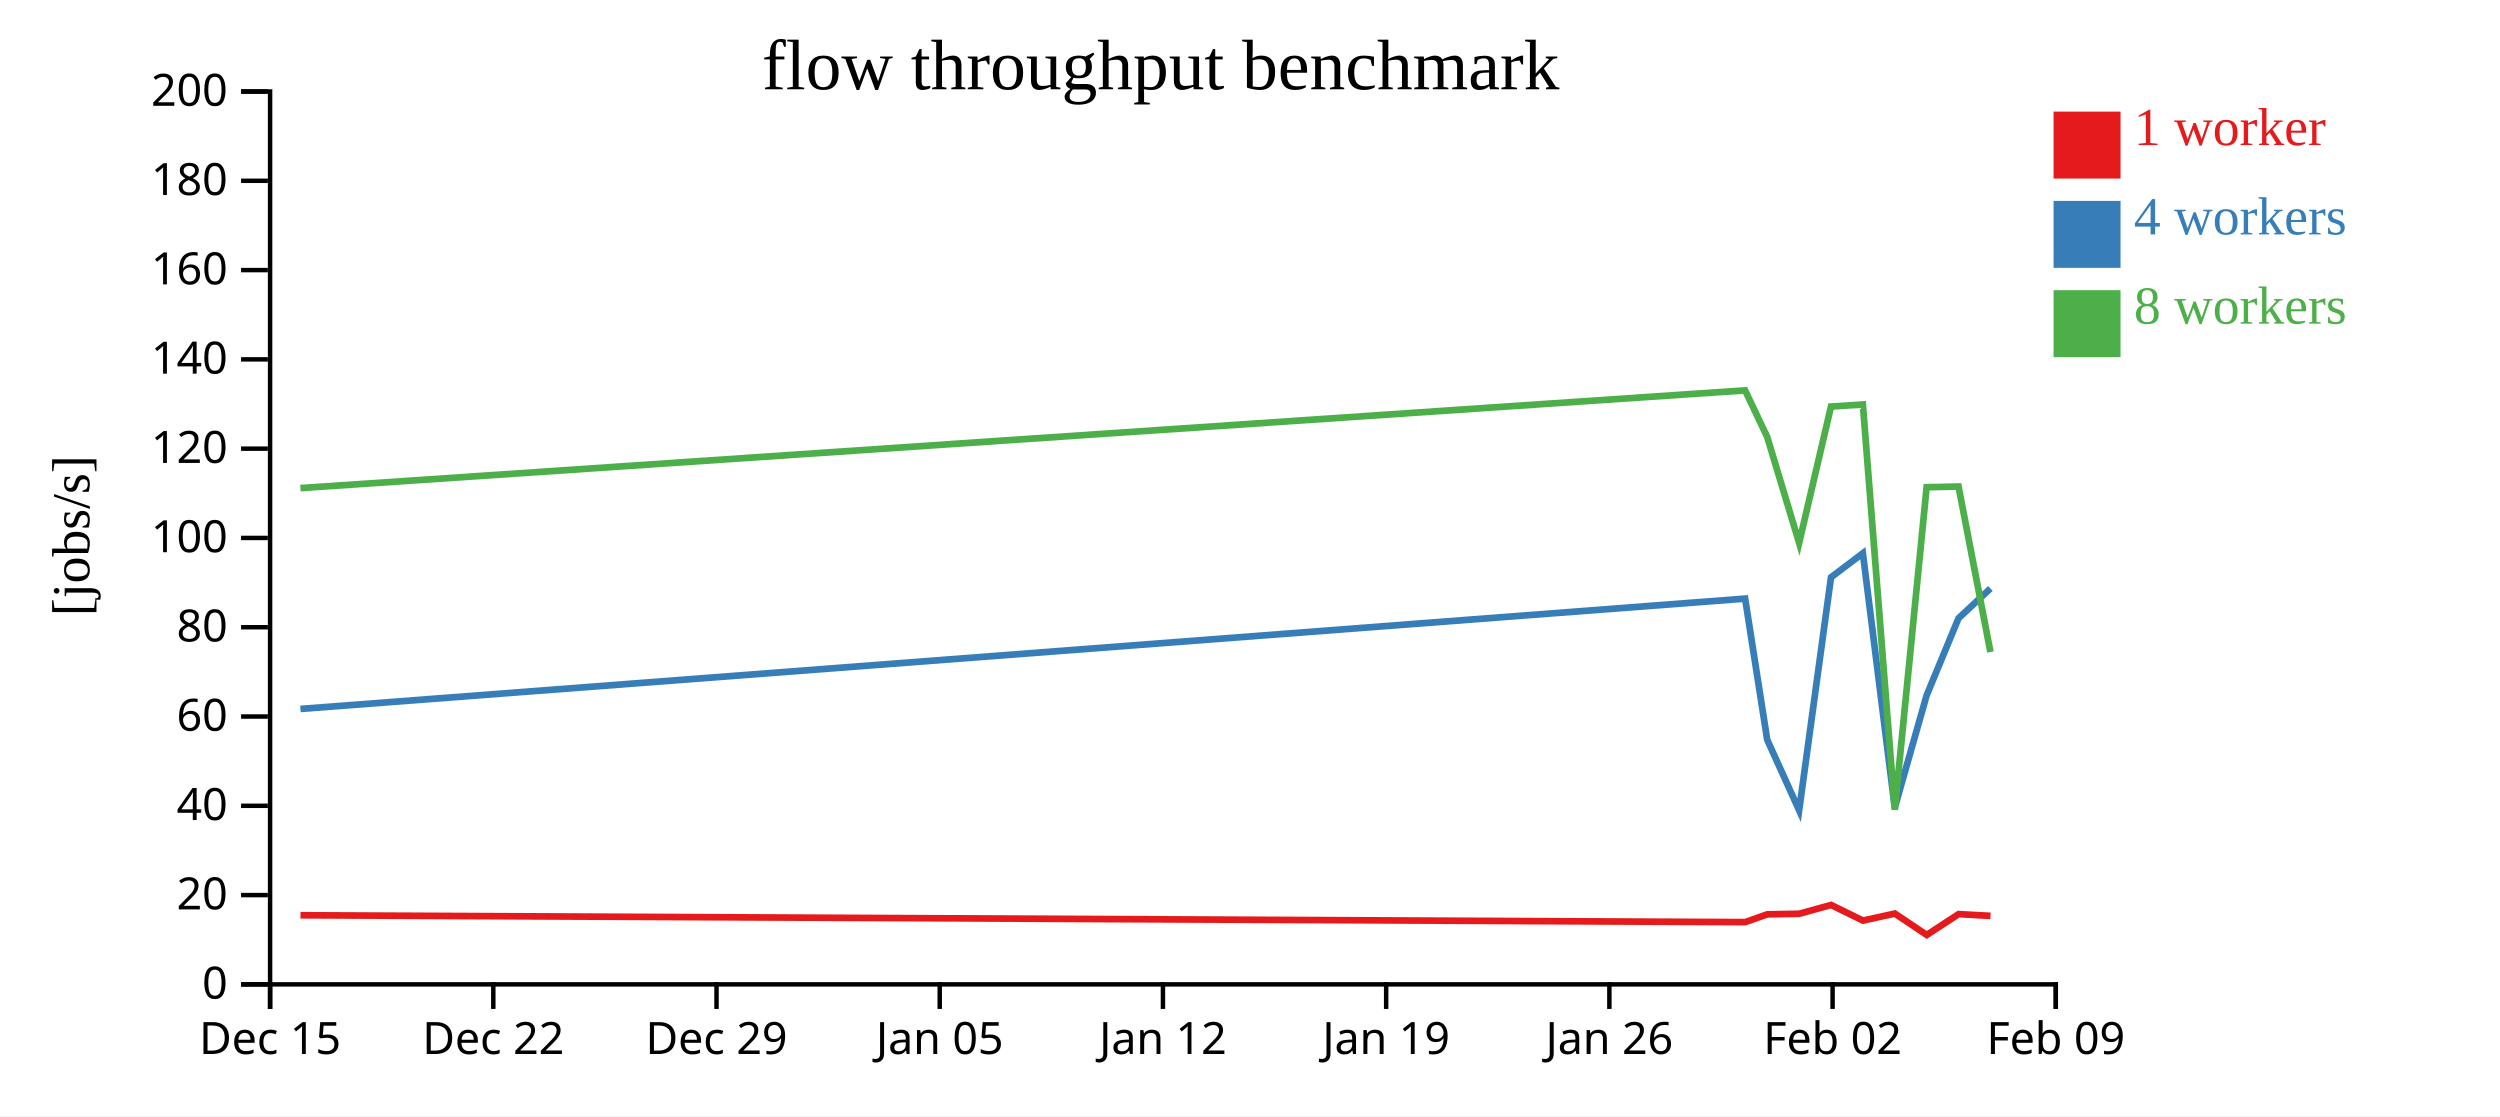
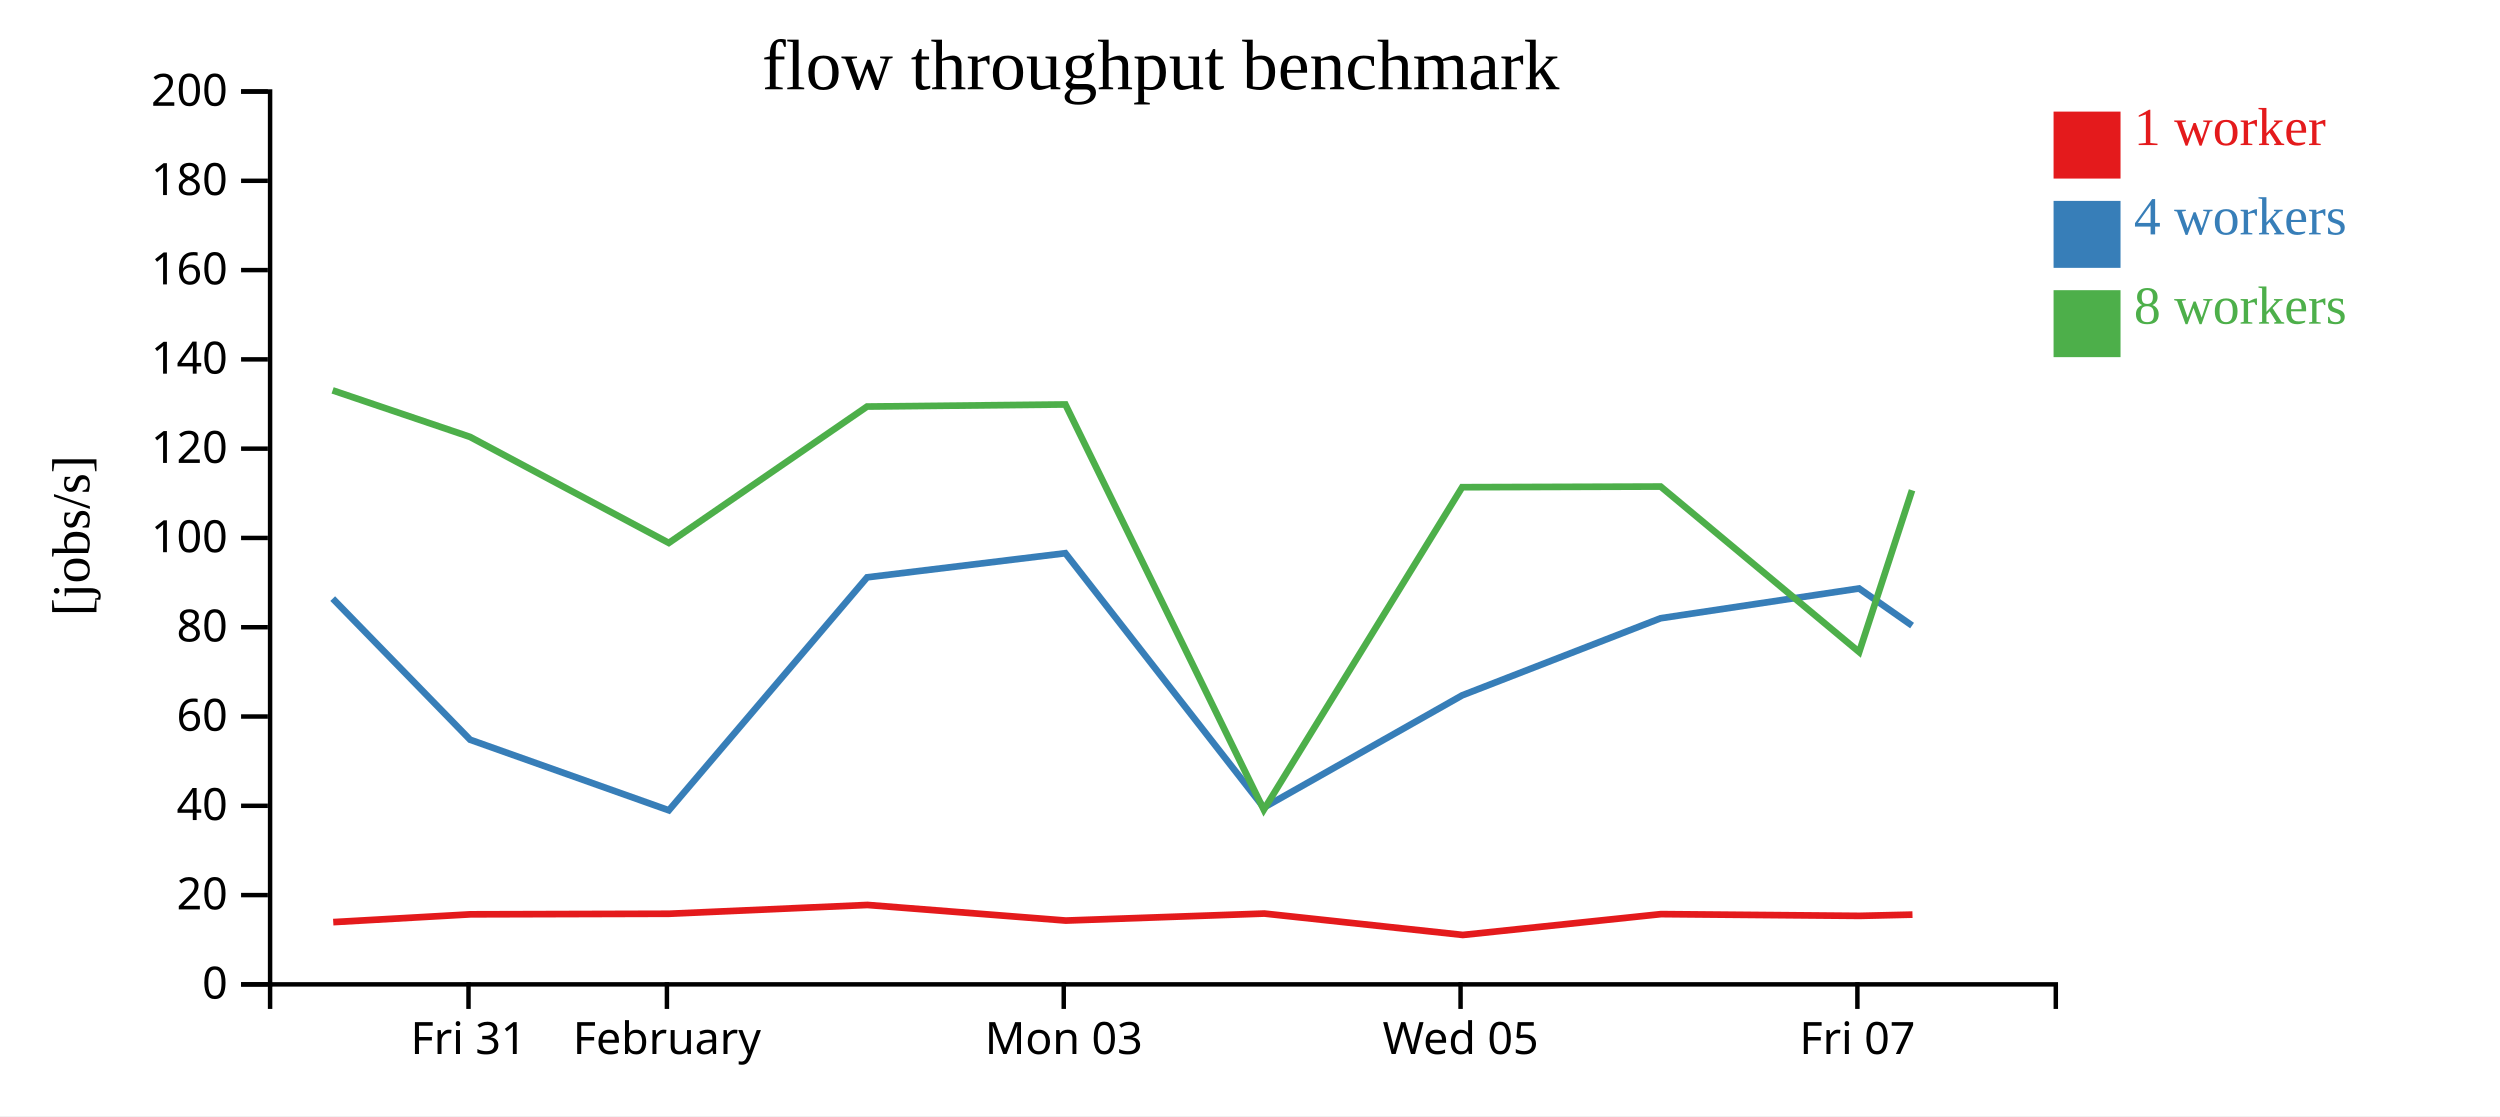
<svg xmlns="http://www.w3.org/2000/svg" width="560" height="250">
  <rect width="100%" height="100%" fill="white" />
  <g transform="translate(60,20)">
    <g transform="translate(0,200)" fill="none" font-size="10" font-family="sans-serif" text-anchor="middle">
      <path class="domain" stroke="currentColor" d="M0.5,6V0.5H400.5V6" />
-       <g class="tick" opacity="1" transform="translate(0.5,0)">
+       <g class="tick" opacity="1" transform="translate(44.94444,0)">
        <line stroke="currentColor" y2="6" />
-         <text fill="currentColor" y="9" dy="0.71em">Dec 15</text>
+         <text fill="currentColor" y="9" dy="0.71em">Fri 31</text>
      </g>
-       <g class="tick" opacity="1" transform="translate(50.5,0)">
+       <g class="tick" opacity="1" transform="translate(89.38889,0)">
        <line stroke="currentColor" y2="6" />
-         <text fill="currentColor" y="9" dy="0.71em">Dec 22</text>
+         <text fill="currentColor" y="9" dy="0.71em">February</text>
      </g>
-       <g class="tick" opacity="1" transform="translate(100.5,0)">
+       <g class="tick" opacity="1" transform="translate(178.2778,0)">
        <line stroke="currentColor" y2="6" />
-         <text fill="currentColor" y="9" dy="0.71em">Dec 29</text>
+         <text fill="currentColor" y="9" dy="0.71em">Mon 03</text>
      </g>
-       <g class="tick" opacity="1" transform="translate(150.5,0)">
+       <g class="tick" opacity="1" transform="translate(267.1667,0)">
        <line stroke="currentColor" y2="6" />
-         <text fill="currentColor" y="9" dy="0.71em">Jan 05</text>
+         <text fill="currentColor" y="9" dy="0.71em">Wed 05</text>
      </g>
-       <g class="tick" opacity="1" transform="translate(200.5,0)">
+       <g class="tick" opacity="1" transform="translate(356.0556,0)">
        <line stroke="currentColor" y2="6" />
-         <text fill="currentColor" y="9" dy="0.71em">Jan 12</text>
-       </g>
-       <g class="tick" opacity="1" transform="translate(250.5,0)">
-         <line stroke="currentColor" y2="6" />
-         <text fill="currentColor" y="9" dy="0.71em">Jan 19</text>
-       </g>
-       <g class="tick" opacity="1" transform="translate(300.5,0)">
-         <line stroke="currentColor" y2="6" />
-         <text fill="currentColor" y="9" dy="0.71em">Jan 26</text>
-       </g>
-       <g class="tick" opacity="1" transform="translate(350.5,0)">
-         <line stroke="currentColor" y2="6" />
-         <text fill="currentColor" y="9" dy="0.71em">Feb 02</text>
-       </g>
-       <g class="tick" opacity="1" transform="translate(400.5,0)">
-         <line stroke="currentColor" y2="6" />
-         <text fill="currentColor" y="9" dy="0.71em">Feb 09</text>
+         <text fill="currentColor" y="9" dy="0.71em">Fri 07</text>
      </g>
    </g>
    <g fill="none" font-size="10" font-family="sans-serif" text-anchor="end">
      <path class="domain" stroke="currentColor" d="M-6,200.5H0.5V0.5H-6" />
      <g class="tick" opacity="1" transform="translate(0,200.5)">
        <line stroke="currentColor" x2="-6" />
        <text fill="currentColor" x="-9" dy="0.32em">0</text>
      </g>
      <g class="tick" opacity="1" transform="translate(0,180.5)">
        <line stroke="currentColor" x2="-6" />
        <text fill="currentColor" x="-9" dy="0.32em">20</text>
      </g>
      <g class="tick" opacity="1" transform="translate(0,160.5)">
        <line stroke="currentColor" x2="-6" />
        <text fill="currentColor" x="-9" dy="0.32em">40</text>
      </g>
      <g class="tick" opacity="1" transform="translate(0,140.5)">
        <line stroke="currentColor" x2="-6" />
        <text fill="currentColor" x="-9" dy="0.32em">60</text>
      </g>
      <g class="tick" opacity="1" transform="translate(0,120.5)">
        <line stroke="currentColor" x2="-6" />
        <text fill="currentColor" x="-9" dy="0.32em">80</text>
      </g>
      <g class="tick" opacity="1" transform="translate(0,100.5)">
        <line stroke="currentColor" x2="-6" />
        <text fill="currentColor" x="-9" dy="0.32em">100</text>
      </g>
      <g class="tick" opacity="1" transform="translate(0,80.5)">
        <line stroke="currentColor" x2="-6" />
        <text fill="currentColor" x="-9" dy="0.32em">120</text>
      </g>
      <g class="tick" opacity="1" transform="translate(0,60.5)">
        <line stroke="currentColor" x2="-6" />
        <text fill="currentColor" x="-9" dy="0.32em">140</text>
      </g>
      <g class="tick" opacity="1" transform="translate(0,40.5)">
        <line stroke="currentColor" x2="-6" />
        <text fill="currentColor" x="-9" dy="0.32em">160</text>
      </g>
      <g class="tick" opacity="1" transform="translate(0,20.5)">
        <line stroke="currentColor" x2="-6" />
        <text fill="currentColor" x="-9" dy="0.32em">180</text>
      </g>
      <g class="tick" opacity="1" transform="translate(0,0.5)">
        <line stroke="currentColor" x2="-6" />
        <text fill="currentColor" x="-9" dy="0.32em">200</text>
      </g>
    </g>
    <text text-anchor="middle" style="font-size: 12px" transform="rotate(-90)" y="-40" x="-100">[jobs/s]</text>
    <text text-anchor="middle" style="font-size: 16px" y="0" x="200">flow throughput benchmark</text>
-     <path class="line" fill="none" stroke="#e41a1c" stroke-width="1.5" d="M7.308,185.018L330.925,186.556L335.87,184.81L343.02,184.682L350.157,182.711L357.298,186.208L364.444,184.638L371.591,189.429L378.726,184.763L385.874,185.155" />
-     <path class="line" fill="none" stroke="#377eb8" stroke-width="1.5" d="M7.298,138.8L330.906,114.089L335.853,145.699L343.007,161.509L350.145,109.322L357.282,103.92L364.426,160.901L371.569,135.749L378.711,118.487L385.854,111.817" />
-     <path class="line" fill="none" stroke="#4daf4a" stroke-width="1.5" d="M7.297,89.332L330.903,67.444L335.85,77.87L343.005,101.614L350.143,71.068L357.283,70.6L364.425,161.378L371.566,89.135L378.712,88.988L385.859,126.057" />
+     <path class="line" fill="none" stroke="#e41a1c" stroke-width="1.5" d="M14.644,186.556L45.411,184.81L89.905,184.682L134.312,182.711L178.744,186.208L223.208,184.638L267.677,189.429L312.071,184.763L356.548,185.155L368.395,184.875" />
+     <path class="line" fill="none" stroke="#377eb8" stroke-width="1.5" d="M14.528,114.089L45.305,145.699L89.823,161.509L134.238,109.322L178.642,103.92L223.096,160.901L267.541,135.749L311.978,118.487L356.424,111.817L368.305,120.128" />
+     <path class="line" fill="none" stroke="#4daf4a" stroke-width="1.5" d="M14.506,67.444L45.291,77.87L89.809,101.614L134.22,71.068L178.647,70.6L223.091,161.378L267.523,89.135L311.985,88.988L356.457,126.057L368.301,89.819" />
    <rect class="dot" x="400" y="5" width="15" height="15" style="fill: #e41a1c;" />
    <rect class="dot" x="400" y="25" width="15" height="15" style="fill: #377eb8;" />
    <rect class="dot" x="400" y="45" width="15" height="15" style="fill: #4daf4a;" />
    <text class="label" x="418" y="12.5" style="fill: #e41a1c; alignment-baseline: middle;" text-anchor="left">1 worker</text>
    <text class="label" x="418" y="32.5" style="fill: #377eb8; alignment-baseline: middle;" text-anchor="left">4 workers</text>
    <text class="label" x="418" y="52.5" style="fill: #4daf4a; alignment-baseline: middle;" text-anchor="left">8 workers</text>
  </g>
</svg>
